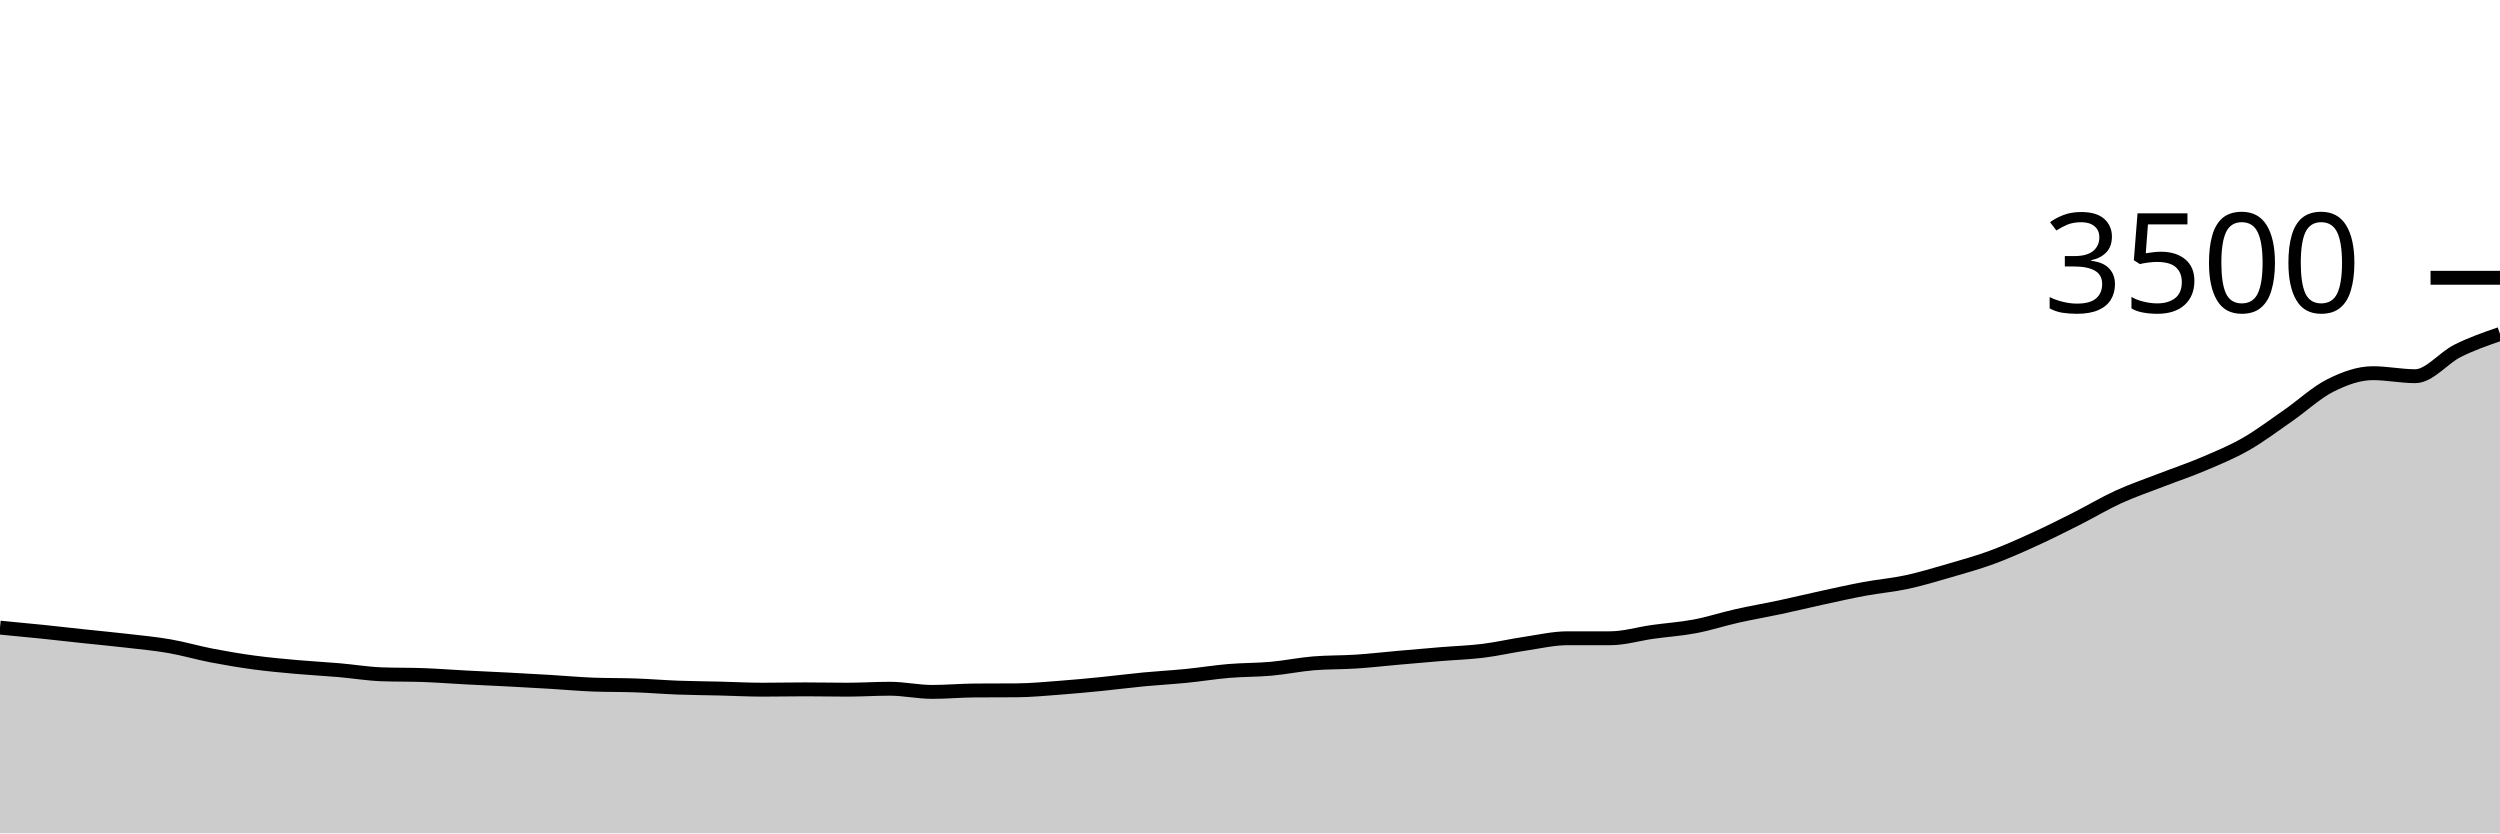
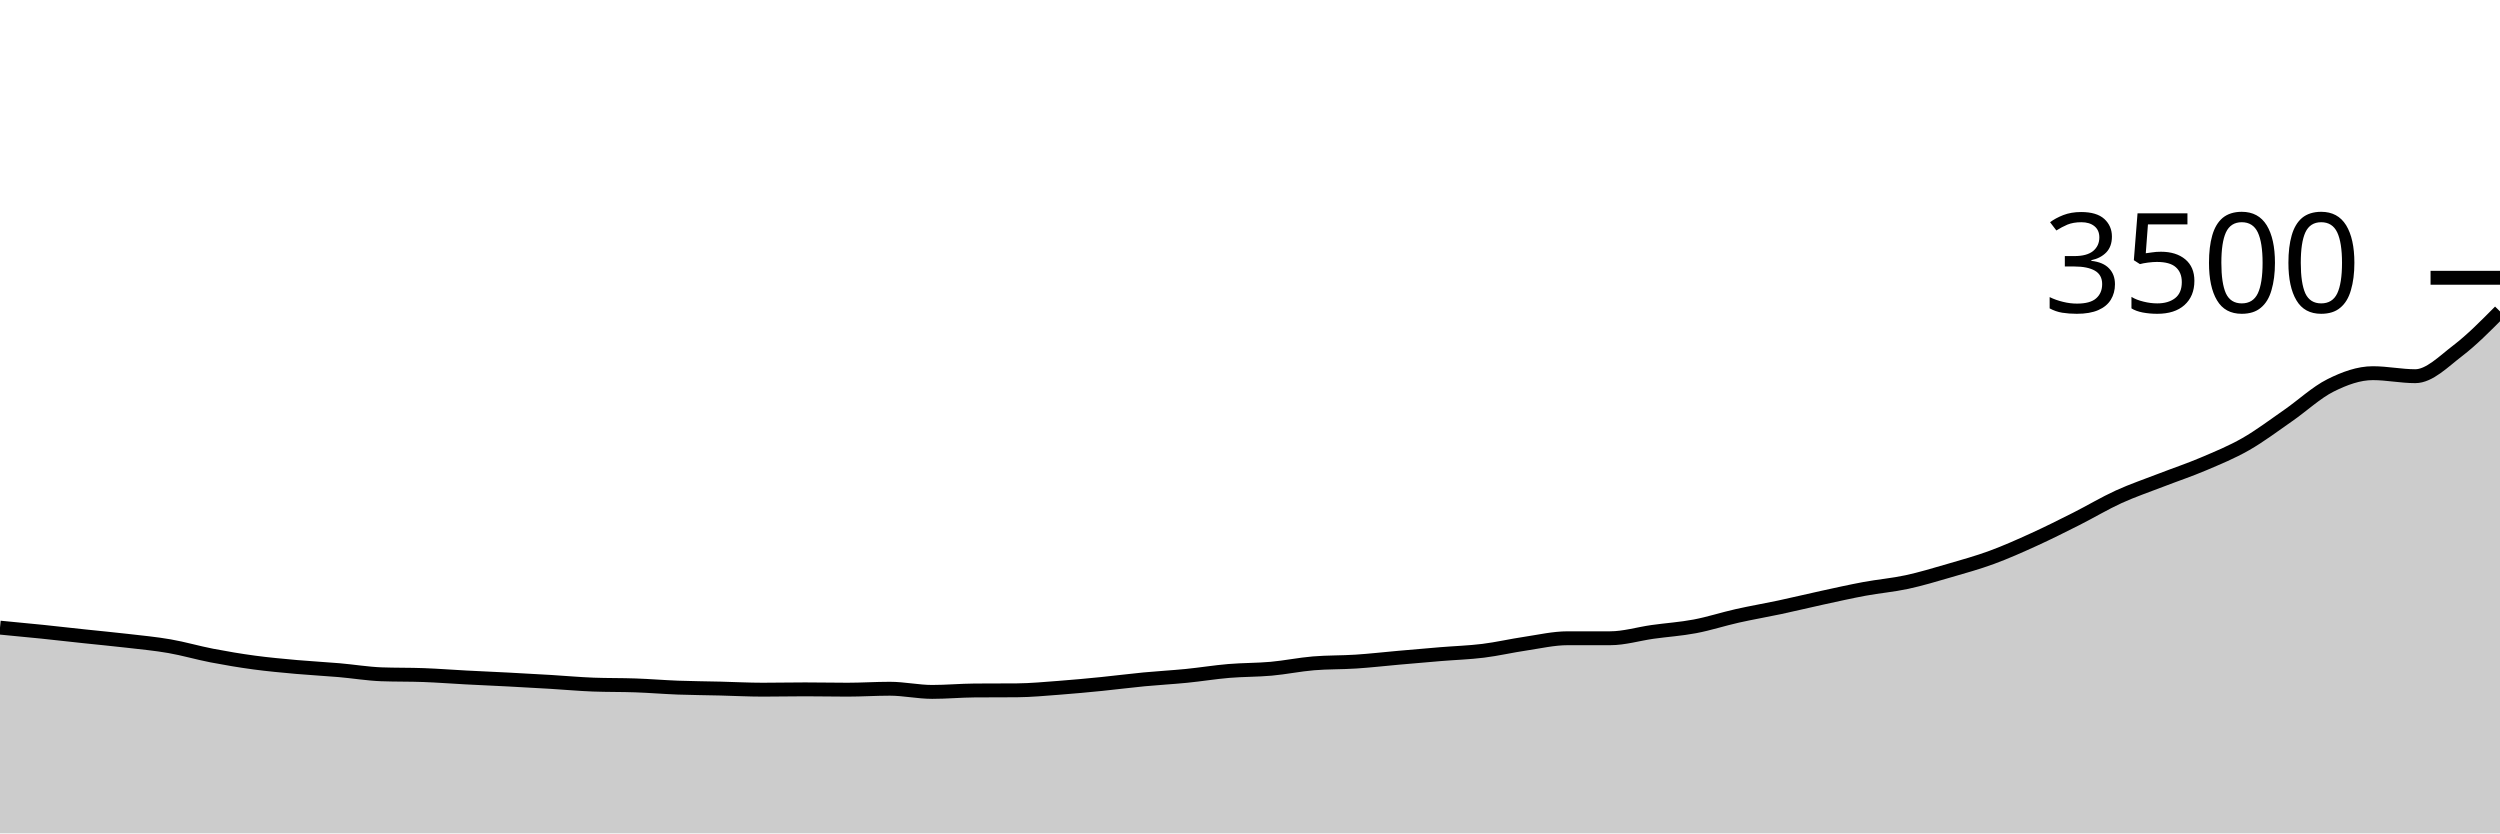
<svg xmlns="http://www.w3.org/2000/svg" viewBox="0 0 180 60">
  <g transform="translate(0,20)">
-     <path class="area" fill="rgba(0, 0, 0, 0.2)" d="M0,25.189C1.017,25.285,2.034,25.381,3.051,25.486C4.068,25.59,5.085,25.709,6.102,25.817C7.119,25.926,8.136,26.019,9.153,26.137C10.169,26.255,11.186,26.349,12.203,26.526C13.22,26.703,14.237,27.004,15.254,27.2C16.271,27.396,17.288,27.566,18.305,27.703C19.322,27.84,20.339,27.931,21.356,28.023C22.373,28.114,23.39,28.164,24.407,28.251C25.424,28.339,26.441,28.51,27.458,28.549C28.475,28.587,29.492,28.568,30.508,28.606C31.525,28.644,32.542,28.724,33.559,28.777C34.576,28.83,35.593,28.872,36.61,28.926C37.627,28.979,38.644,29.036,39.661,29.097C40.678,29.158,41.695,29.253,42.712,29.291C43.729,29.33,44.746,29.312,45.763,29.349C46.78,29.385,47.797,29.47,48.814,29.509C49.831,29.547,50.847,29.552,51.864,29.577C52.881,29.602,53.898,29.657,54.915,29.657C55.932,29.657,56.949,29.634,57.966,29.634C58.983,29.634,60,29.657,61.017,29.657C62.034,29.657,63.051,29.589,64.068,29.589C65.085,29.589,66.102,29.817,67.119,29.817C68.136,29.817,69.153,29.722,70.169,29.714C71.186,29.707,72.203,29.71,73.22,29.703C74.237,29.695,75.254,29.596,76.271,29.52C77.288,29.444,78.305,29.347,79.322,29.246C80.339,29.145,81.356,29.011,82.373,28.914C83.39,28.817,84.407,28.764,85.424,28.663C86.441,28.562,87.458,28.394,88.475,28.309C89.492,28.223,90.508,28.24,91.525,28.149C92.542,28.057,93.559,27.844,94.576,27.76C95.593,27.676,96.61,27.701,97.627,27.634C98.644,27.568,99.661,27.45,100.678,27.36C101.695,27.27,102.712,27.181,103.729,27.097C104.746,27.013,105.763,26.983,106.78,26.857C107.797,26.731,108.814,26.493,109.831,26.343C110.847,26.192,111.864,25.954,112.881,25.954C113.898,25.954,114.915,25.954,115.932,25.954C116.949,25.954,117.966,25.64,118.983,25.497C120,25.354,121.017,25.29,122.034,25.097C123.051,24.905,124.068,24.571,125.085,24.343C126.102,24.114,127.119,23.943,128.136,23.726C129.153,23.509,130.169,23.261,131.186,23.04C132.203,22.819,133.22,22.589,134.237,22.4C135.254,22.211,136.271,22.128,137.288,21.909C138.305,21.69,139.322,21.381,140.339,21.086C141.356,20.79,142.373,20.51,143.39,20.137C144.407,19.764,145.424,19.309,146.441,18.846C147.458,18.383,148.475,17.872,149.492,17.36C150.508,16.848,151.525,16.236,152.542,15.771C153.559,15.307,154.576,14.966,155.593,14.571C156.61,14.177,157.627,13.838,158.644,13.406C159.661,12.973,160.678,12.558,161.695,11.977C162.712,11.396,163.729,10.625,164.746,9.92C165.763,9.215,166.78,8.257,167.797,7.749C168.814,7.24,169.831,6.869,170.847,6.869C171.864,6.869,172.881,7.086,173.898,7.086C174.915,7.086,175.932,5.764,176.949,5.257C177.966,4.75,178.983,4.398,180,4.046L180,40C178.983,40,177.966,40,176.949,40C175.932,40,174.915,40,173.898,40C172.881,40,171.864,40,170.847,40C169.831,40,168.814,40,167.797,40C166.78,40,165.763,40,164.746,40C163.729,40,162.712,40,161.695,40C160.678,40,159.661,40,158.644,40C157.627,40,156.61,40,155.593,40C154.576,40,153.559,40,152.542,40C151.525,40,150.508,40,149.492,40C148.475,40,147.458,40,146.441,40C145.424,40,144.407,40,143.39,40C142.373,40,141.356,40,140.339,40C139.322,40,138.305,40,137.288,40C136.271,40,135.254,40,134.237,40C133.22,40,132.203,40,131.186,40C130.169,40,129.153,40,128.136,40C127.119,40,126.102,40,125.085,40C124.068,40,123.051,40,122.034,40C121.017,40,120,40,118.983,40C117.966,40,116.949,40,115.932,40C114.915,40,113.898,40,112.881,40C111.864,40,110.847,40,109.831,40C108.814,40,107.797,40,106.78,40C105.763,40,104.746,40,103.729,40C102.712,40,101.695,40,100.678,40C99.661,40,98.644,40,97.627,40C96.61,40,95.593,40,94.576,40C93.559,40,92.542,40,91.525,40C90.508,40,89.492,40,88.475,40C87.458,40,86.441,40,85.424,40C84.407,40,83.39,40,82.373,40C81.356,40,80.339,40,79.322,40C78.305,40,77.288,40,76.271,40C75.254,40,74.237,40,73.22,40C72.203,40,71.186,40,70.169,40C69.153,40,68.136,40,67.119,40C66.102,40,65.085,40,64.068,40C63.051,40,62.034,40,61.017,40C60,40,58.983,40,57.966,40C56.949,40,55.932,40,54.915,40C53.898,40,52.881,40,51.864,40C50.847,40,49.831,40,48.814,40C47.797,40,46.78,40,45.763,40C44.746,40,43.729,40,42.712,40C41.695,40,40.678,40,39.661,40C38.644,40,37.627,40,36.61,40C35.593,40,34.576,40,33.559,40C32.542,40,31.525,40,30.508,40C29.492,40,28.475,40,27.458,40C26.441,40,25.424,40,24.407,40C23.39,40,22.373,40,21.356,40C20.339,40,19.322,40,18.305,40C17.288,40,16.271,40,15.254,40C14.237,40,13.22,40,12.203,40C11.186,40,10.169,40,9.153,40C8.136,40,7.119,40,6.102,40C5.085,40,4.068,40,3.051,40C2.034,40,1.017,40,0,40Z" />
-     <path class="line" stroke="black" fill="none" d="M0,25.189C1.017,25.285,2.034,25.381,3.051,25.486C4.068,25.59,5.085,25.709,6.102,25.817C7.119,25.926,8.136,26.019,9.153,26.137C10.169,26.255,11.186,26.349,12.203,26.526C13.22,26.703,14.237,27.004,15.254,27.2C16.271,27.396,17.288,27.566,18.305,27.703C19.322,27.84,20.339,27.931,21.356,28.023C22.373,28.114,23.39,28.164,24.407,28.251C25.424,28.339,26.441,28.51,27.458,28.549C28.475,28.587,29.492,28.568,30.508,28.606C31.525,28.644,32.542,28.724,33.559,28.777C34.576,28.83,35.593,28.872,36.61,28.926C37.627,28.979,38.644,29.036,39.661,29.097C40.678,29.158,41.695,29.253,42.712,29.291C43.729,29.33,44.746,29.312,45.763,29.349C46.78,29.385,47.797,29.47,48.814,29.509C49.831,29.547,50.847,29.552,51.864,29.577C52.881,29.602,53.898,29.657,54.915,29.657C55.932,29.657,56.949,29.634,57.966,29.634C58.983,29.634,60,29.657,61.017,29.657C62.034,29.657,63.051,29.589,64.068,29.589C65.085,29.589,66.102,29.817,67.119,29.817C68.136,29.817,69.153,29.722,70.169,29.714C71.186,29.707,72.203,29.71,73.22,29.703C74.237,29.695,75.254,29.596,76.271,29.52C77.288,29.444,78.305,29.347,79.322,29.246C80.339,29.145,81.356,29.011,82.373,28.914C83.39,28.817,84.407,28.764,85.424,28.663C86.441,28.562,87.458,28.394,88.475,28.309C89.492,28.223,90.508,28.24,91.525,28.149C92.542,28.057,93.559,27.844,94.576,27.76C95.593,27.676,96.61,27.701,97.627,27.634C98.644,27.568,99.661,27.45,100.678,27.36C101.695,27.27,102.712,27.181,103.729,27.097C104.746,27.013,105.763,26.983,106.78,26.857C107.797,26.731,108.814,26.493,109.831,26.343C110.847,26.192,111.864,25.954,112.881,25.954C113.898,25.954,114.915,25.954,115.932,25.954C116.949,25.954,117.966,25.64,118.983,25.497C120,25.354,121.017,25.29,122.034,25.097C123.051,24.905,124.068,24.571,125.085,24.343C126.102,24.114,127.119,23.943,128.136,23.726C129.153,23.509,130.169,23.261,131.186,23.04C132.203,22.819,133.22,22.589,134.237,22.4C135.254,22.211,136.271,22.128,137.288,21.909C138.305,21.69,139.322,21.381,140.339,21.086C141.356,20.79,142.373,20.51,143.39,20.137C144.407,19.764,145.424,19.309,146.441,18.846C147.458,18.383,148.475,17.872,149.492,17.36C150.508,16.848,151.525,16.236,152.542,15.771C153.559,15.307,154.576,14.966,155.593,14.571C156.61,14.177,157.627,13.838,158.644,13.406C159.661,12.973,160.678,12.558,161.695,11.977C162.712,11.396,163.729,10.625,164.746,9.92C165.763,9.215,166.78,8.257,167.797,7.749C168.814,7.24,169.831,6.869,170.847,6.869C171.864,6.869,172.881,7.086,173.898,7.086C174.915,7.086,175.932,5.764,176.949,5.257C177.966,4.75,178.983,4.398,180,4.046" />
+     <path class="area" fill="rgba(0, 0, 0, 0.2)" d="M0,25.189C1.017,25.285,2.034,25.381,3.051,25.486C4.068,25.59,5.085,25.709,6.102,25.817C7.119,25.926,8.136,26.019,9.153,26.137C10.169,26.255,11.186,26.349,12.203,26.526C13.22,26.703,14.237,27.004,15.254,27.2C16.271,27.396,17.288,27.566,18.305,27.703C19.322,27.84,20.339,27.931,21.356,28.023C22.373,28.114,23.39,28.164,24.407,28.251C25.424,28.339,26.441,28.51,27.458,28.549C28.475,28.587,29.492,28.568,30.508,28.606C31.525,28.644,32.542,28.724,33.559,28.777C34.576,28.83,35.593,28.872,36.61,28.926C37.627,28.979,38.644,29.036,39.661,29.097C40.678,29.158,41.695,29.253,42.712,29.291C43.729,29.33,44.746,29.312,45.763,29.349C46.78,29.385,47.797,29.47,48.814,29.509C49.831,29.547,50.847,29.552,51.864,29.577C52.881,29.602,53.898,29.657,54.915,29.657C55.932,29.657,56.949,29.634,57.966,29.634C58.983,29.634,60,29.657,61.017,29.657C62.034,29.657,63.051,29.589,64.068,29.589C65.085,29.589,66.102,29.817,67.119,29.817C68.136,29.817,69.153,29.722,70.169,29.714C71.186,29.707,72.203,29.71,73.22,29.703C74.237,29.695,75.254,29.596,76.271,29.52C77.288,29.444,78.305,29.347,79.322,29.246C80.339,29.145,81.356,29.011,82.373,28.914C83.39,28.817,84.407,28.764,85.424,28.663C86.441,28.562,87.458,28.394,88.475,28.309C89.492,28.223,90.508,28.24,91.525,28.149C92.542,28.057,93.559,27.844,94.576,27.76C95.593,27.676,96.61,27.701,97.627,27.634C98.644,27.568,99.661,27.45,100.678,27.36C101.695,27.27,102.712,27.181,103.729,27.097C104.746,27.013,105.763,26.983,106.78,26.857C107.797,26.731,108.814,26.493,109.831,26.343C110.847,26.192,111.864,25.954,112.881,25.954C113.898,25.954,114.915,25.954,115.932,25.954C116.949,25.954,117.966,25.64,118.983,25.497C120,25.354,121.017,25.29,122.034,25.097C123.051,24.905,124.068,24.571,125.085,24.343C126.102,24.114,127.119,23.943,128.136,23.726C129.153,23.509,130.169,23.261,131.186,23.04C132.203,22.819,133.22,22.589,134.237,22.4C135.254,22.211,136.271,22.128,137.288,21.909C138.305,21.69,139.322,21.381,140.339,21.086C141.356,20.79,142.373,20.51,143.39,20.137C144.407,19.764,145.424,19.309,146.441,18.846C147.458,18.383,148.475,17.872,149.492,17.36C150.508,16.848,151.525,16.236,152.542,15.771C153.559,15.307,154.576,14.966,155.593,14.571C156.61,14.177,157.627,13.838,158.644,13.406C159.661,12.973,160.678,12.558,161.695,11.977C162.712,11.396,163.729,10.625,164.746,9.92C165.763,9.215,166.78,8.257,167.797,7.749C168.814,7.24,169.831,6.869,170.847,6.869C171.864,6.869,172.881,7.086,173.898,7.086C174.915,7.086,175.932,6.034,176.949,5.257C177.966,4.48,178.983,3.451,180,2.423L180,40C178.983,40,177.966,40,176.949,40C175.932,40,174.915,40,173.898,40C172.881,40,171.864,40,170.847,40C169.831,40,168.814,40,167.797,40C166.78,40,165.763,40,164.746,40C163.729,40,162.712,40,161.695,40C160.678,40,159.661,40,158.644,40C157.627,40,156.61,40,155.593,40C154.576,40,153.559,40,152.542,40C151.525,40,150.508,40,149.492,40C148.475,40,147.458,40,146.441,40C145.424,40,144.407,40,143.39,40C142.373,40,141.356,40,140.339,40C139.322,40,138.305,40,137.288,40C136.271,40,135.254,40,134.237,40C133.22,40,132.203,40,131.186,40C130.169,40,129.153,40,128.136,40C127.119,40,126.102,40,125.085,40C124.068,40,123.051,40,122.034,40C121.017,40,120,40,118.983,40C117.966,40,116.949,40,115.932,40C114.915,40,113.898,40,112.881,40C111.864,40,110.847,40,109.831,40C108.814,40,107.797,40,106.78,40C105.763,40,104.746,40,103.729,40C102.712,40,101.695,40,100.678,40C99.661,40,98.644,40,97.627,40C96.61,40,95.593,40,94.576,40C93.559,40,92.542,40,91.525,40C90.508,40,89.492,40,88.475,40C87.458,40,86.441,40,85.424,40C84.407,40,83.39,40,82.373,40C81.356,40,80.339,40,79.322,40C78.305,40,77.288,40,76.271,40C75.254,40,74.237,40,73.22,40C72.203,40,71.186,40,70.169,40C69.153,40,68.136,40,67.119,40C66.102,40,65.085,40,64.068,40C63.051,40,62.034,40,61.017,40C60,40,58.983,40,57.966,40C56.949,40,55.932,40,54.915,40C53.898,40,52.881,40,51.864,40C50.847,40,49.831,40,48.814,40C47.797,40,46.78,40,45.763,40C44.746,40,43.729,40,42.712,40C41.695,40,40.678,40,39.661,40C38.644,40,37.627,40,36.61,40C35.593,40,34.576,40,33.559,40C32.542,40,31.525,40,30.508,40C29.492,40,28.475,40,27.458,40C26.441,40,25.424,40,24.407,40C23.39,40,22.373,40,21.356,40C20.339,40,19.322,40,18.305,40C17.288,40,16.271,40,15.254,40C14.237,40,13.22,40,12.203,40C11.186,40,10.169,40,9.153,40C8.136,40,7.119,40,6.102,40C5.085,40,4.068,40,3.051,40C2.034,40,1.017,40,0,40Z" />
+     <path class="line" stroke="black" fill="none" d="M0,25.189C1.017,25.285,2.034,25.381,3.051,25.486C4.068,25.59,5.085,25.709,6.102,25.817C7.119,25.926,8.136,26.019,9.153,26.137C10.169,26.255,11.186,26.349,12.203,26.526C13.22,26.703,14.237,27.004,15.254,27.2C16.271,27.396,17.288,27.566,18.305,27.703C19.322,27.84,20.339,27.931,21.356,28.023C22.373,28.114,23.39,28.164,24.407,28.251C25.424,28.339,26.441,28.51,27.458,28.549C28.475,28.587,29.492,28.568,30.508,28.606C31.525,28.644,32.542,28.724,33.559,28.777C34.576,28.83,35.593,28.872,36.61,28.926C37.627,28.979,38.644,29.036,39.661,29.097C40.678,29.158,41.695,29.253,42.712,29.291C43.729,29.33,44.746,29.312,45.763,29.349C46.78,29.385,47.797,29.47,48.814,29.509C49.831,29.547,50.847,29.552,51.864,29.577C52.881,29.602,53.898,29.657,54.915,29.657C55.932,29.657,56.949,29.634,57.966,29.634C58.983,29.634,60,29.657,61.017,29.657C62.034,29.657,63.051,29.589,64.068,29.589C65.085,29.589,66.102,29.817,67.119,29.817C68.136,29.817,69.153,29.722,70.169,29.714C71.186,29.707,72.203,29.71,73.22,29.703C74.237,29.695,75.254,29.596,76.271,29.52C77.288,29.444,78.305,29.347,79.322,29.246C80.339,29.145,81.356,29.011,82.373,28.914C83.39,28.817,84.407,28.764,85.424,28.663C86.441,28.562,87.458,28.394,88.475,28.309C89.492,28.223,90.508,28.24,91.525,28.149C92.542,28.057,93.559,27.844,94.576,27.76C95.593,27.676,96.61,27.701,97.627,27.634C98.644,27.568,99.661,27.45,100.678,27.36C101.695,27.27,102.712,27.181,103.729,27.097C104.746,27.013,105.763,26.983,106.78,26.857C107.797,26.731,108.814,26.493,109.831,26.343C110.847,26.192,111.864,25.954,112.881,25.954C113.898,25.954,114.915,25.954,115.932,25.954C116.949,25.954,117.966,25.64,118.983,25.497C120,25.354,121.017,25.29,122.034,25.097C123.051,24.905,124.068,24.571,125.085,24.343C126.102,24.114,127.119,23.943,128.136,23.726C129.153,23.509,130.169,23.261,131.186,23.04C132.203,22.819,133.22,22.589,134.237,22.4C135.254,22.211,136.271,22.128,137.288,21.909C138.305,21.69,139.322,21.381,140.339,21.086C141.356,20.79,142.373,20.51,143.39,20.137C144.407,19.764,145.424,19.309,146.441,18.846C147.458,18.383,148.475,17.872,149.492,17.36C150.508,16.848,151.525,16.236,152.542,15.771C153.559,15.307,154.576,14.966,155.593,14.571C156.61,14.177,157.627,13.838,158.644,13.406C159.661,12.973,160.678,12.558,161.695,11.977C162.712,11.396,163.729,10.625,164.746,9.92C165.763,9.215,166.78,8.257,167.797,7.749C168.814,7.24,169.831,6.869,170.847,6.869C171.864,6.869,172.881,7.086,173.898,7.086C174.915,7.086,175.932,6.034,176.949,5.257C177.966,4.48,178.983,3.451,180,2.423" />
    <path class="axis-ceiling" stroke-width="1" stroke="black" fill="none" d="M175,0L180,0" />
    <text class="axis-ceiling-label" font-family="sans-serif" text-anchor="end" font-size="10px" x="170" y="2.5">3500</text>
  </g>
</svg>
